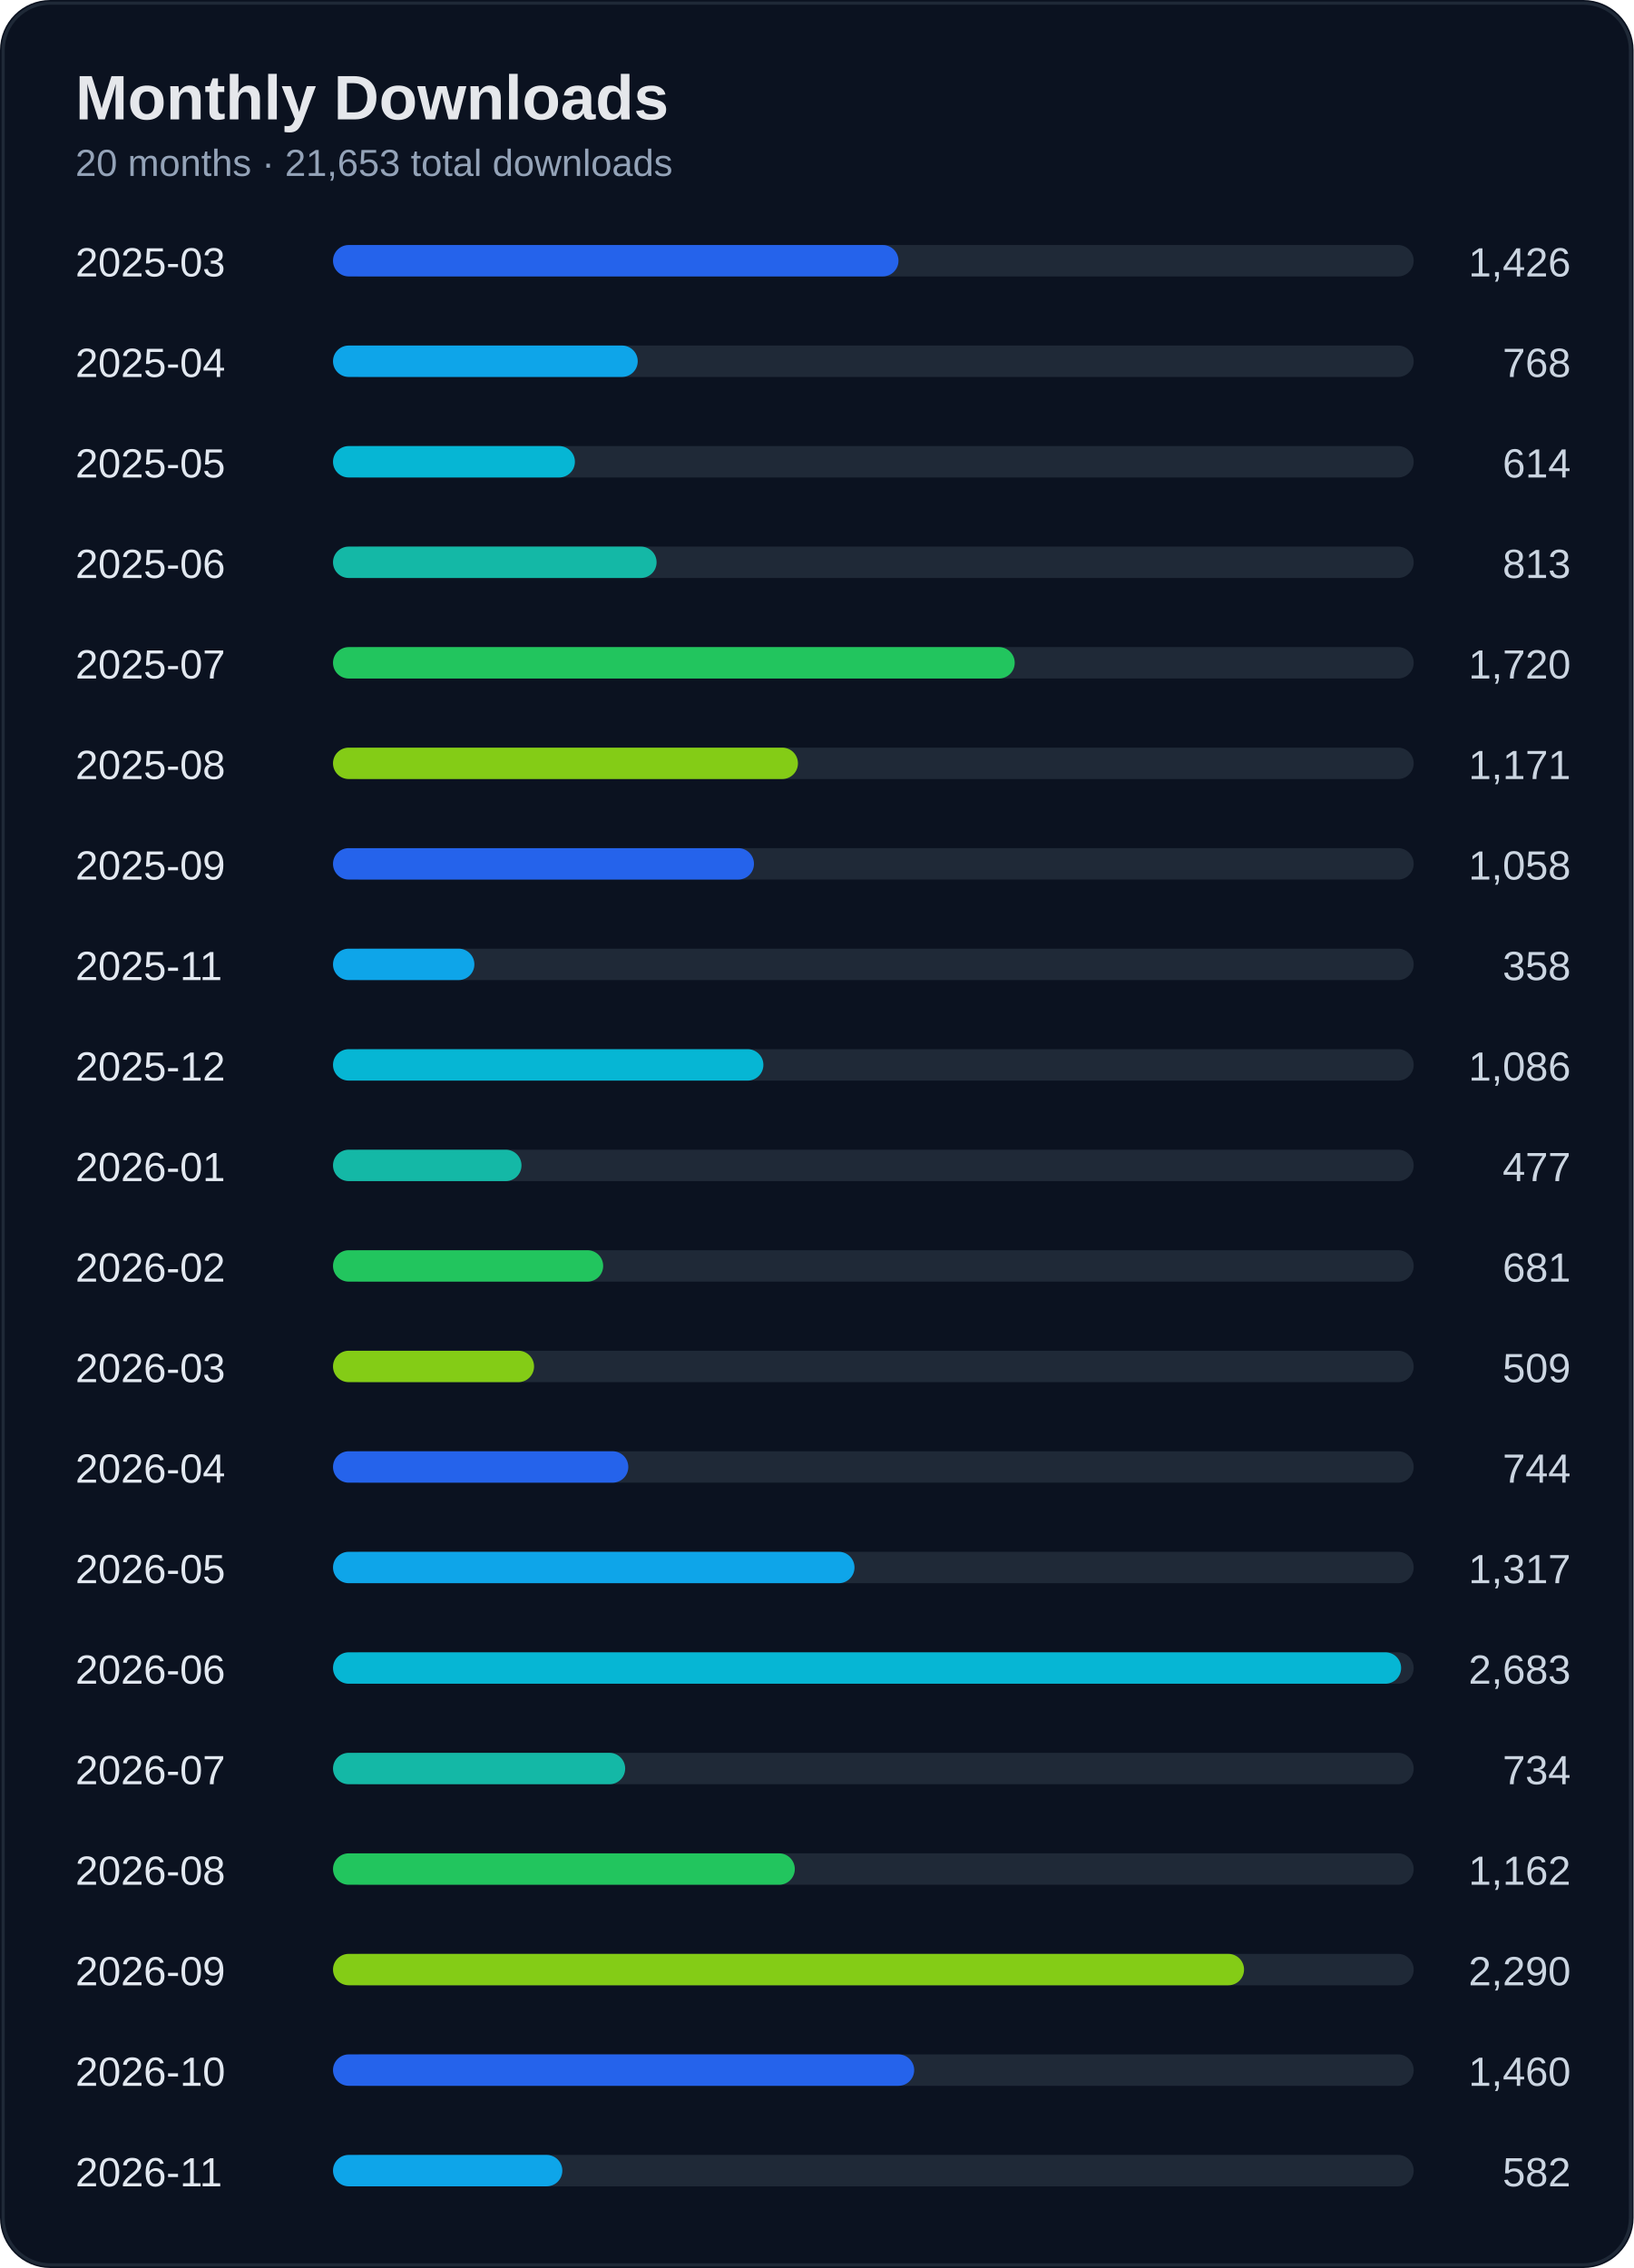
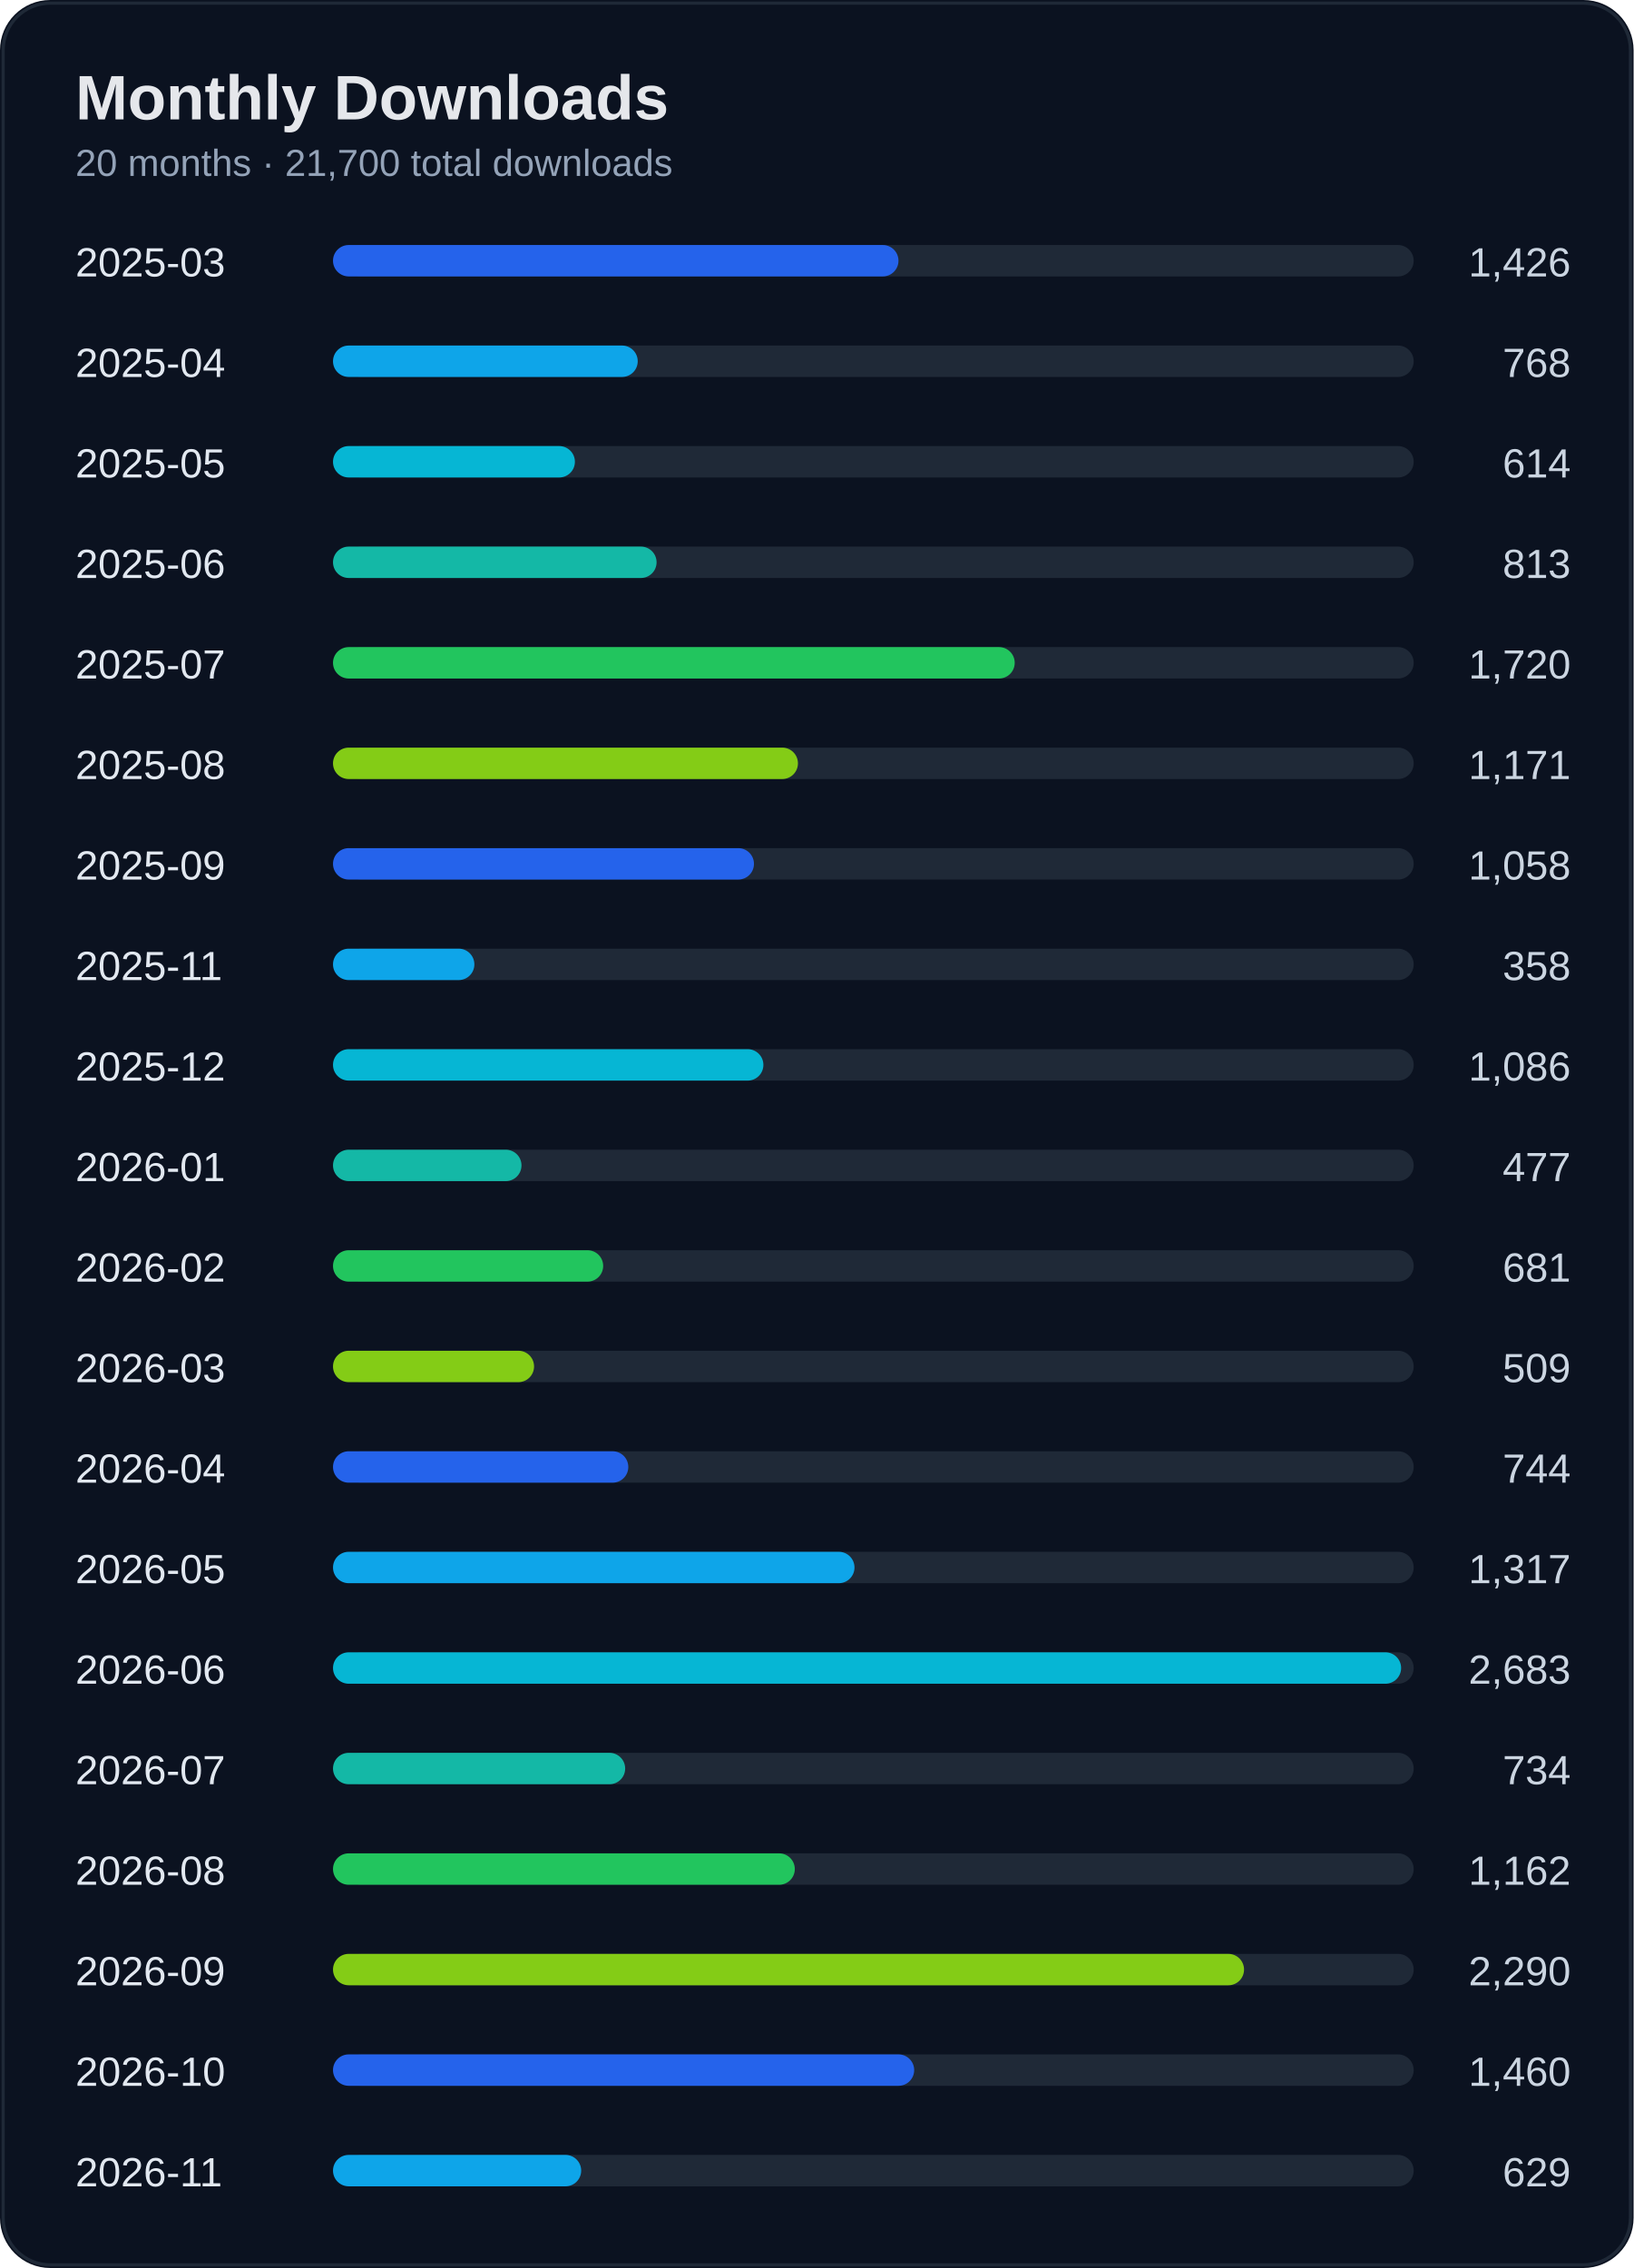
<svg xmlns="http://www.w3.org/2000/svg" width="520" height="722" viewBox="0 0 520 722">
  <rect width="100%" height="100%" rx="16" fill="#0b1220" />
  <rect x="1" y="1" width="518" height="720" rx="15" fill="none" stroke="#1f2937" />
  <text x="24" y="38" fill="#e5e7eb" font-size="20" font-weight="700" font-family="Segoe UI, Arial">Monthly Downloads</text>
-   <text x="24" y="56" fill="#94a3b8" font-size="12" font-family="Segoe UI, Arial">20 months · 21,653 total downloads</text>
+   <text x="24" y="56" fill="#94a3b8" font-size="12" font-family="Segoe UI, Arial">20 months · 21,700 total downloads</text>
  <text x="24" y="88" fill="#e2e8f0" font-size="13" font-family="Segoe UI, Arial">2025-03</text>
  <text x="500" y="88" fill="#cbd5e1" font-size="13" text-anchor="end" font-family="Segoe UI, Arial">1,426</text>
  <rect x="110" y="78" width="340" height="10" rx="5" fill="#1f2937" />
  <rect x="106" y="78" width="180" height="10" rx="5" fill="#2563eb" />
  <text x="24" y="120" fill="#e2e8f0" font-size="13" font-family="Segoe UI, Arial">2025-04</text>
  <text x="500" y="120" fill="#cbd5e1" font-size="13" text-anchor="end" font-family="Segoe UI, Arial">768</text>
  <rect x="110" y="110" width="340" height="10" rx="5" fill="#1f2937" />
  <rect x="106" y="110" width="97" height="10" rx="5" fill="#0ea5e9" />
  <text x="24" y="152" fill="#e2e8f0" font-size="13" font-family="Segoe UI, Arial">2025-05</text>
  <text x="500" y="152" fill="#cbd5e1" font-size="13" text-anchor="end" font-family="Segoe UI, Arial">614</text>
  <rect x="110" y="142" width="340" height="10" rx="5" fill="#1f2937" />
  <rect x="106" y="142" width="77" height="10" rx="5" fill="#06b6d4" />
  <text x="24" y="184" fill="#e2e8f0" font-size="13" font-family="Segoe UI, Arial">2025-06</text>
  <text x="500" y="184" fill="#cbd5e1" font-size="13" text-anchor="end" font-family="Segoe UI, Arial">813</text>
  <rect x="110" y="174" width="340" height="10" rx="5" fill="#1f2937" />
  <rect x="106" y="174" width="103" height="10" rx="5" fill="#14b8a6" />
  <text x="24" y="216" fill="#e2e8f0" font-size="13" font-family="Segoe UI, Arial">2025-07</text>
  <text x="500" y="216" fill="#cbd5e1" font-size="13" text-anchor="end" font-family="Segoe UI, Arial">1,720</text>
  <rect x="110" y="206" width="340" height="10" rx="5" fill="#1f2937" />
  <rect x="106" y="206" width="217" height="10" rx="5" fill="#22c55e" />
  <text x="24" y="248" fill="#e2e8f0" font-size="13" font-family="Segoe UI, Arial">2025-08</text>
  <text x="500" y="248" fill="#cbd5e1" font-size="13" text-anchor="end" font-family="Segoe UI, Arial">1,171</text>
  <rect x="110" y="238" width="340" height="10" rx="5" fill="#1f2937" />
  <rect x="106" y="238" width="148" height="10" rx="5" fill="#84cc16" />
  <text x="24" y="280" fill="#e2e8f0" font-size="13" font-family="Segoe UI, Arial">2025-09</text>
  <text x="500" y="280" fill="#cbd5e1" font-size="13" text-anchor="end" font-family="Segoe UI, Arial">1,058</text>
  <rect x="110" y="270" width="340" height="10" rx="5" fill="#1f2937" />
  <rect x="106" y="270" width="134" height="10" rx="5" fill="#2563eb" />
  <text x="24" y="312" fill="#e2e8f0" font-size="13" font-family="Segoe UI, Arial">2025-11</text>
  <text x="500" y="312" fill="#cbd5e1" font-size="13" text-anchor="end" font-family="Segoe UI, Arial">358</text>
  <rect x="110" y="302" width="340" height="10" rx="5" fill="#1f2937" />
  <rect x="106" y="302" width="45" height="10" rx="5" fill="#0ea5e9" />
  <text x="24" y="344" fill="#e2e8f0" font-size="13" font-family="Segoe UI, Arial">2025-12</text>
  <text x="500" y="344" fill="#cbd5e1" font-size="13" text-anchor="end" font-family="Segoe UI, Arial">1,086</text>
  <rect x="110" y="334" width="340" height="10" rx="5" fill="#1f2937" />
  <rect x="106" y="334" width="137" height="10" rx="5" fill="#06b6d4" />
  <text x="24" y="376" fill="#e2e8f0" font-size="13" font-family="Segoe UI, Arial">2026-01</text>
  <text x="500" y="376" fill="#cbd5e1" font-size="13" text-anchor="end" font-family="Segoe UI, Arial">477</text>
  <rect x="110" y="366" width="340" height="10" rx="5" fill="#1f2937" />
  <rect x="106" y="366" width="60" height="10" rx="5" fill="#14b8a6" />
  <text x="24" y="408" fill="#e2e8f0" font-size="13" font-family="Segoe UI, Arial">2026-02</text>
  <text x="500" y="408" fill="#cbd5e1" font-size="13" text-anchor="end" font-family="Segoe UI, Arial">681</text>
  <rect x="110" y="398" width="340" height="10" rx="5" fill="#1f2937" />
  <rect x="106" y="398" width="86" height="10" rx="5" fill="#22c55e" />
  <text x="24" y="440" fill="#e2e8f0" font-size="13" font-family="Segoe UI, Arial">2026-03</text>
  <text x="500" y="440" fill="#cbd5e1" font-size="13" text-anchor="end" font-family="Segoe UI, Arial">509</text>
  <rect x="110" y="430" width="340" height="10" rx="5" fill="#1f2937" />
  <rect x="106" y="430" width="64" height="10" rx="5" fill="#84cc16" />
  <text x="24" y="472" fill="#e2e8f0" font-size="13" font-family="Segoe UI, Arial">2026-04</text>
  <text x="500" y="472" fill="#cbd5e1" font-size="13" text-anchor="end" font-family="Segoe UI, Arial">744</text>
  <rect x="110" y="462" width="340" height="10" rx="5" fill="#1f2937" />
  <rect x="106" y="462" width="94" height="10" rx="5" fill="#2563eb" />
  <text x="24" y="504" fill="#e2e8f0" font-size="13" font-family="Segoe UI, Arial">2026-05</text>
  <text x="500" y="504" fill="#cbd5e1" font-size="13" text-anchor="end" font-family="Segoe UI, Arial">1,317</text>
  <rect x="110" y="494" width="340" height="10" rx="5" fill="#1f2937" />
  <rect x="106" y="494" width="166" height="10" rx="5" fill="#0ea5e9" />
  <text x="24" y="536" fill="#e2e8f0" font-size="13" font-family="Segoe UI, Arial">2026-06</text>
  <text x="500" y="536" fill="#cbd5e1" font-size="13" text-anchor="end" font-family="Segoe UI, Arial">2,683</text>
  <rect x="110" y="526" width="340" height="10" rx="5" fill="#1f2937" />
  <rect x="106" y="526" width="340" height="10" rx="5" fill="#06b6d4" />
  <text x="24" y="568" fill="#e2e8f0" font-size="13" font-family="Segoe UI, Arial">2026-07</text>
  <text x="500" y="568" fill="#cbd5e1" font-size="13" text-anchor="end" font-family="Segoe UI, Arial">734</text>
  <rect x="110" y="558" width="340" height="10" rx="5" fill="#1f2937" />
  <rect x="106" y="558" width="93" height="10" rx="5" fill="#14b8a6" />
  <text x="24" y="600" fill="#e2e8f0" font-size="13" font-family="Segoe UI, Arial">2026-08</text>
  <text x="500" y="600" fill="#cbd5e1" font-size="13" text-anchor="end" font-family="Segoe UI, Arial">1,162</text>
  <rect x="110" y="590" width="340" height="10" rx="5" fill="#1f2937" />
  <rect x="106" y="590" width="147" height="10" rx="5" fill="#22c55e" />
  <text x="24" y="632" fill="#e2e8f0" font-size="13" font-family="Segoe UI, Arial">2026-09</text>
  <text x="500" y="632" fill="#cbd5e1" font-size="13" text-anchor="end" font-family="Segoe UI, Arial">2,290</text>
  <rect x="110" y="622" width="340" height="10" rx="5" fill="#1f2937" />
  <rect x="106" y="622" width="290" height="10" rx="5" fill="#84cc16" />
  <text x="24" y="664" fill="#e2e8f0" font-size="13" font-family="Segoe UI, Arial">2026-10</text>
  <text x="500" y="664" fill="#cbd5e1" font-size="13" text-anchor="end" font-family="Segoe UI, Arial">1,460</text>
  <rect x="110" y="654" width="340" height="10" rx="5" fill="#1f2937" />
  <rect x="106" y="654" width="185" height="10" rx="5" fill="#2563eb" />
  <text x="24" y="696" fill="#e2e8f0" font-size="13" font-family="Segoe UI, Arial">2026-11</text>
-   <text x="500" y="696" fill="#cbd5e1" font-size="13" text-anchor="end" font-family="Segoe UI, Arial">582</text>
+   <text x="500" y="696" fill="#cbd5e1" font-size="13" text-anchor="end" font-family="Segoe UI, Arial">629</text>
  <rect x="110" y="686" width="340" height="10" rx="5" fill="#1f2937" />
-   <rect x="106" y="686" width="73" height="10" rx="5" fill="#0ea5e9" />
+   <rect x="106" y="686" width="79" height="10" rx="5" fill="#0ea5e9" />
</svg>
